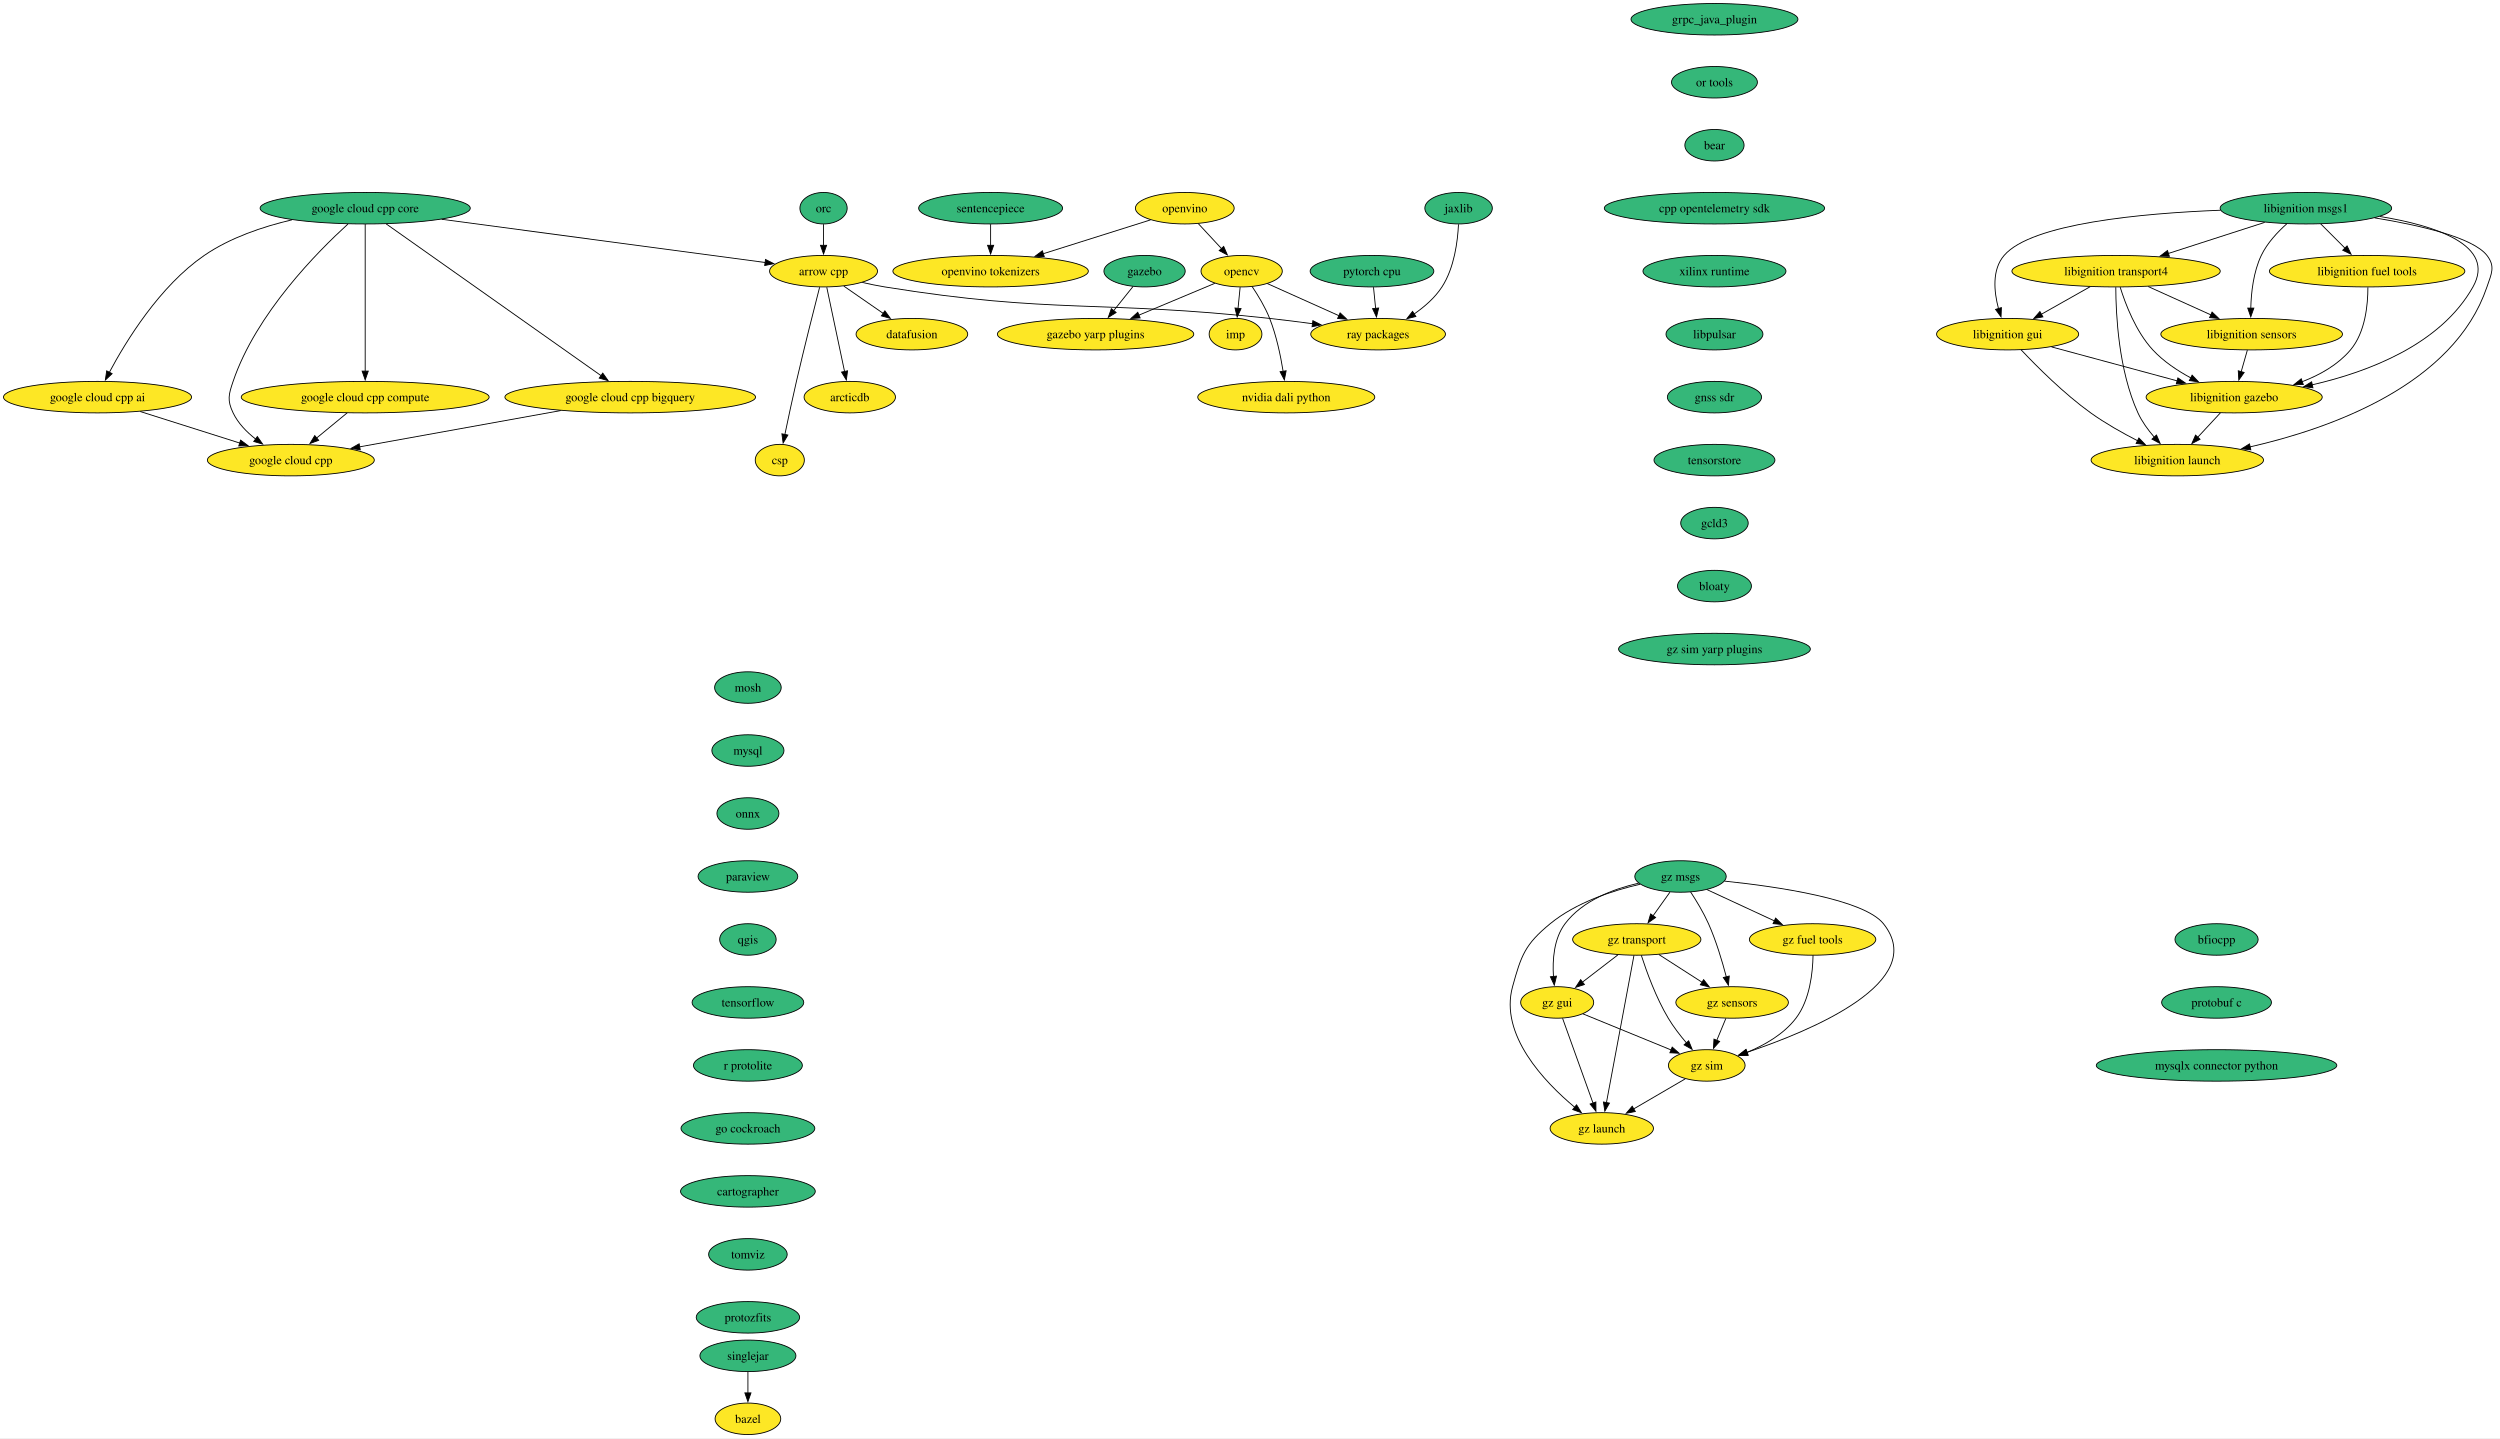
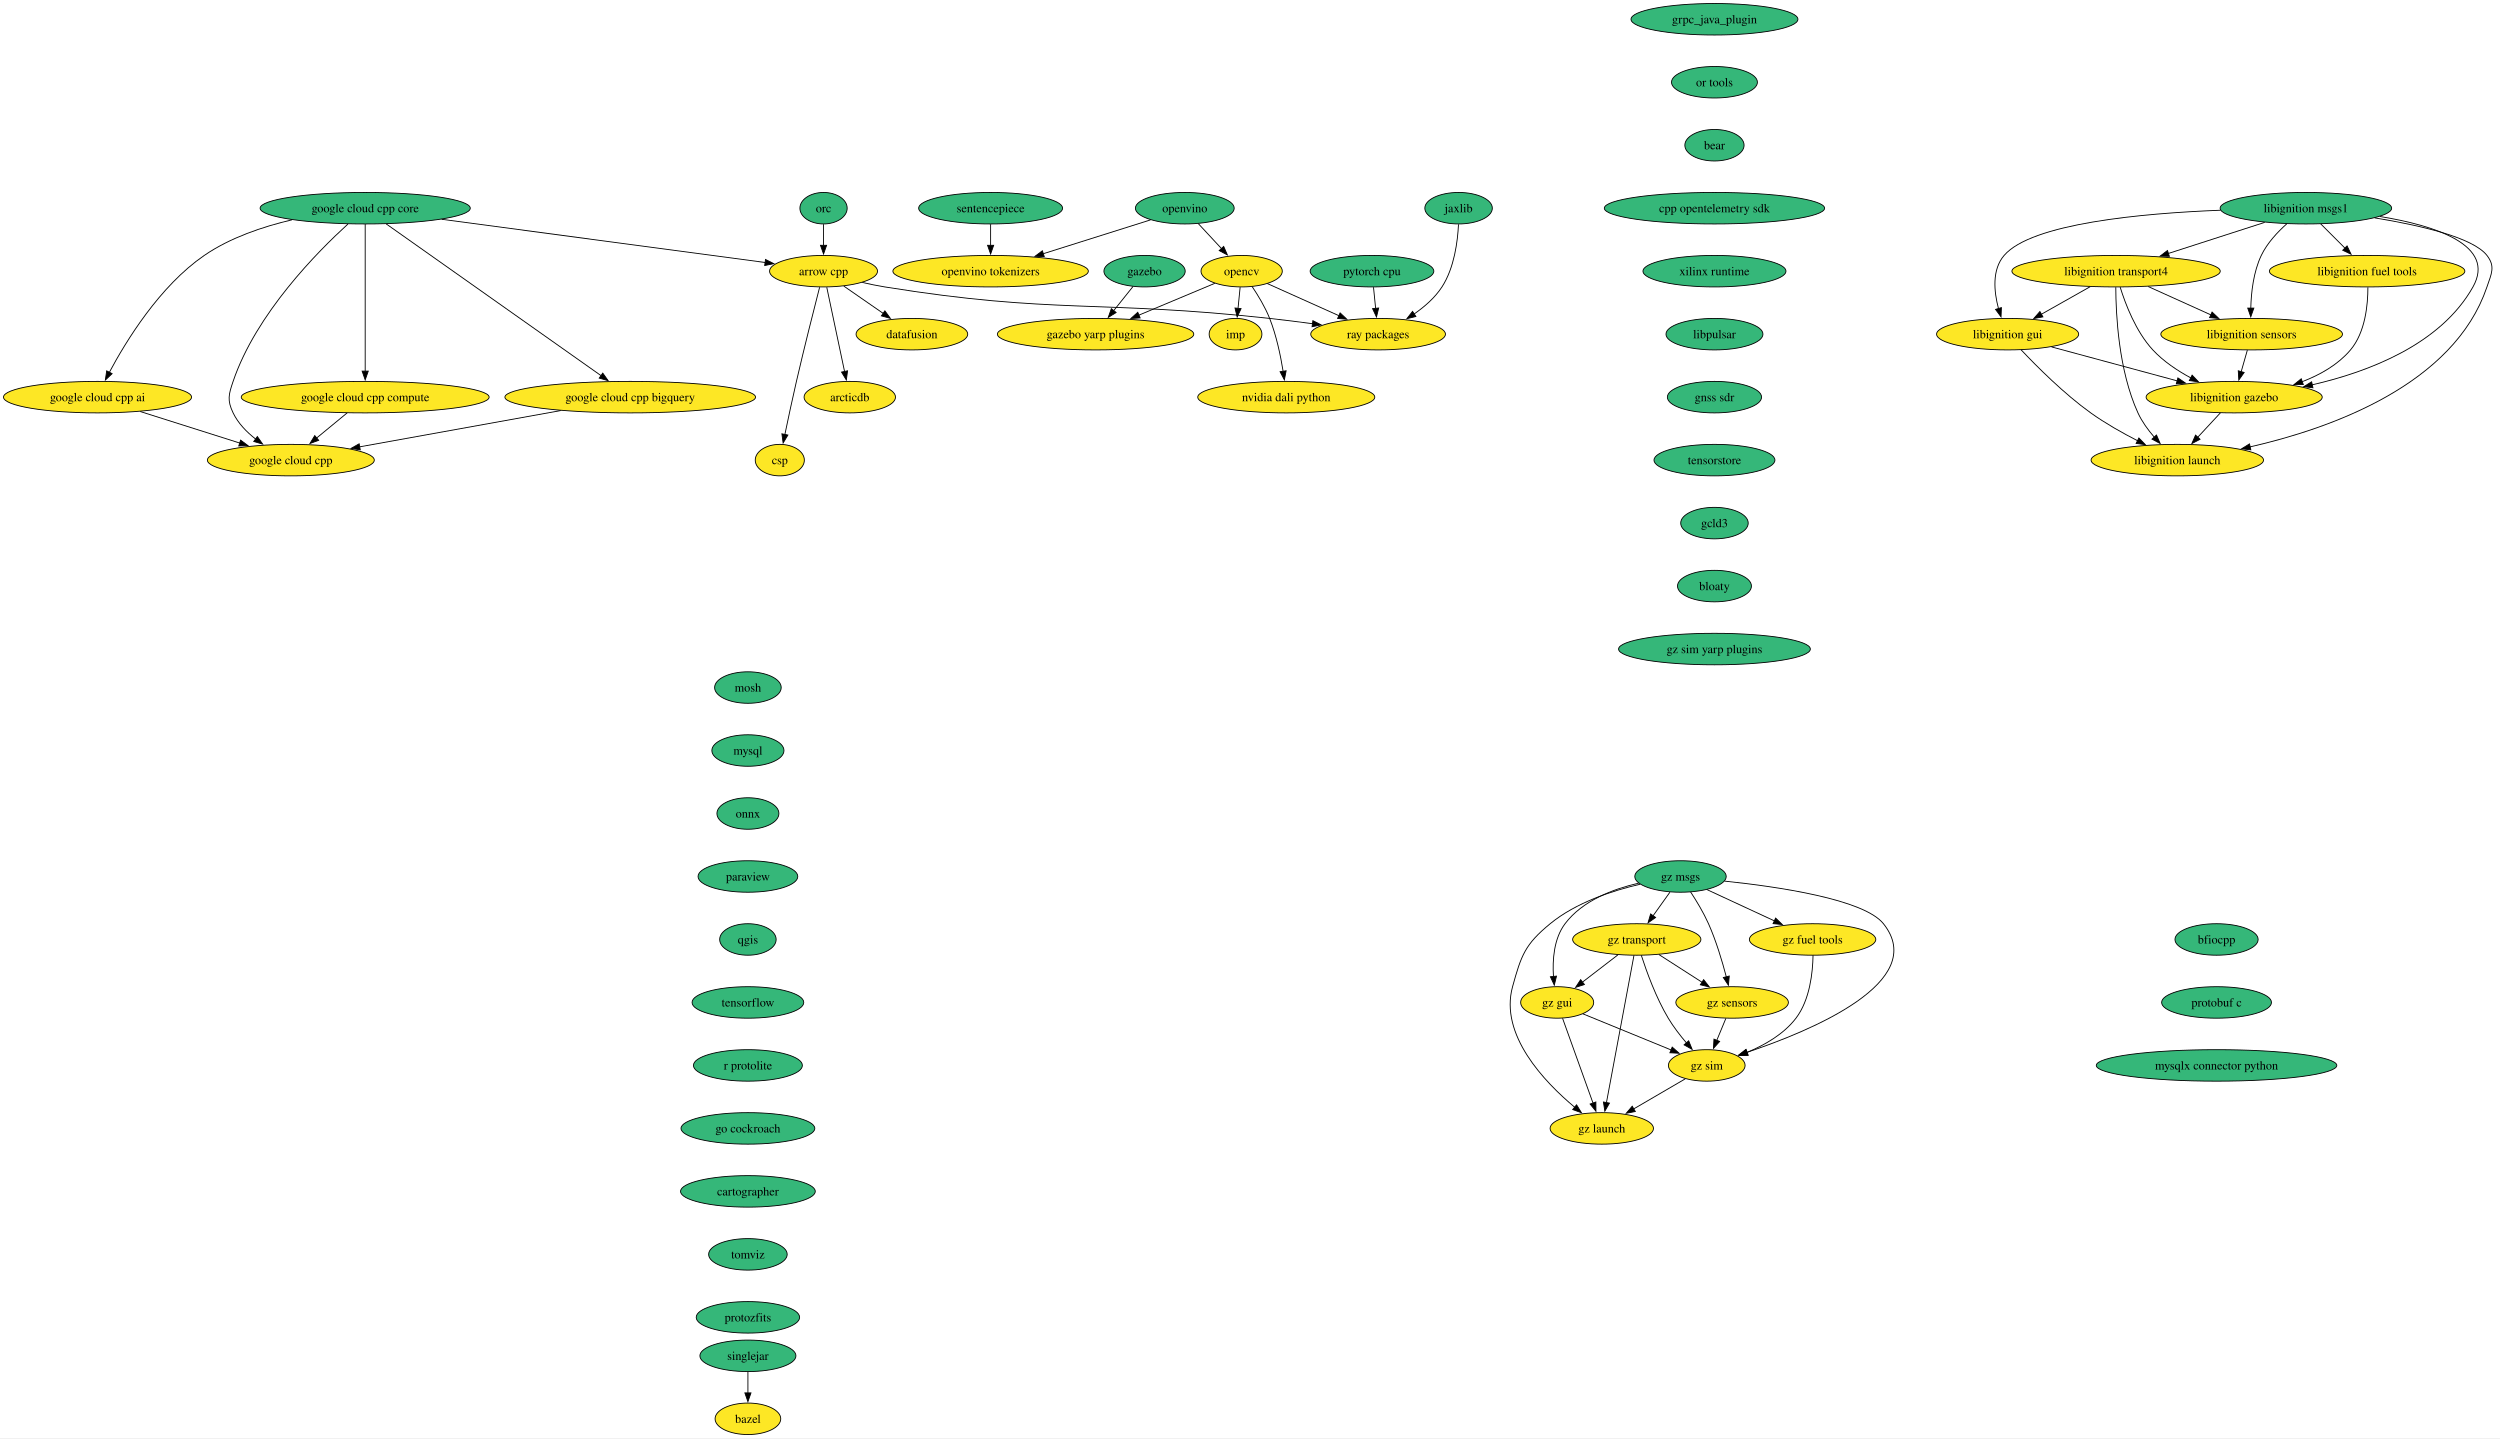
<svg xmlns="http://www.w3.org/2000/svg" xmlns:xlink="http://www.w3.org/1999/xlink" width="2858pt" height="1644pt" viewBox="0.00 0.00 2858.08 1644.00">
  <g id="graph0" class="graph" transform="scale(1 1) rotate(0) translate(4 1640)">
    <polygon fill="white" stroke="none" points="-4,4 -4,-1640 2854.08,-1640 2854.08,4 -4,4" />
    <g id="node1" class="node">
      <g id="a_node1">
        <a xlink:href="https://github.com/conda-forge/arrow-cpp-feedstock" xlink:title="arrow cpp">
          <ellipse fill="#fde725" stroke="black" cx="937.5" cy="-1330" rx="61.73" ry="18" />
          <text text-anchor="middle" x="937.5" y="-1325.33" font-family="Times,serif" font-size="14.00">arrow cpp</text>
        </a>
      </g>
    </g>
    <g id="node2" class="node">
      <g id="a_node2">
        <a xlink:href="https://github.com/conda-forge/ray-packages-feedstock" xlink:title="ray packages">
          <ellipse fill="#fde725" stroke="black" cx="1571.5" cy="-1258" rx="76.99" ry="18" />
          <text text-anchor="middle" x="1571.5" y="-1253.33" font-family="Times,serif" font-size="14.00">ray packages</text>
        </a>
      </g>
    </g>
    <g id="edge1" class="edge">
      <path fill="none" stroke="black" d="M981.73,-1317.15C990.23,-1315.19 999.11,-1313.35 1007.5,-1312 1201.21,-1280.75 1252.46,-1297.33 1447.5,-1276 1463.47,-1274.25 1480.56,-1272.1 1496.79,-1269.91" />
      <polygon fill="black" stroke="black" points="1496.93,-1273.43 1506.37,-1268.61 1495.99,-1266.49 1496.93,-1273.43" />
    </g>
    <g id="node3" class="node">
      <g id="a_node3">
        <a xlink:href="https://github.com/conda-forge/datafusion-feedstock" xlink:title="datafusion">
          <ellipse fill="#fde725" stroke="black" cx="1038.5" cy="-1258" rx="63.84" ry="18" />
          <text text-anchor="middle" x="1038.5" y="-1253.33" font-family="Times,serif" font-size="14.00">datafusion</text>
        </a>
      </g>
    </g>
    <g id="edge2" class="edge">
      <path fill="none" stroke="black" d="M960.67,-1312.94C974.05,-1303.67 991.09,-1291.86 1005.81,-1281.66" />
      <polygon fill="black" stroke="black" points="1007.62,-1284.66 1013.85,-1276.09 1003.63,-1278.91 1007.62,-1284.66" />
    </g>
    <g id="node4" class="node">
      <g id="a_node4">
        <a xlink:href="https://github.com/conda-forge/arcticdb-feedstock" xlink:title="arcticdb">
          <ellipse fill="#fde725" stroke="black" cx="967.5" cy="-1186" rx="52.26" ry="18" />
          <text text-anchor="middle" x="967.5" y="-1181.33" font-family="Times,serif" font-size="14.00">arcticdb</text>
        </a>
      </g>
    </g>
    <g id="edge3" class="edge">
      <path fill="none" stroke="black" d="M941.18,-1311.59C946.27,-1287.5 955.51,-1243.75 961.58,-1215.03" />
      <polygon fill="black" stroke="black" points="964.93,-1216.1 963.58,-1205.59 958.08,-1214.65 964.93,-1216.1" />
    </g>
    <g id="node5" class="node">
      <g id="a_node5">
        <a xlink:href="https://github.com/conda-forge/csp-feedstock" xlink:title="csp">
          <ellipse fill="#fde725" stroke="black" cx="887.5" cy="-1114" rx="28.06" ry="18" />
          <text text-anchor="middle" x="887.5" y="-1109.33" font-family="Times,serif" font-size="14.00">csp</text>
        </a>
      </g>
    </g>
    <g id="edge4" class="edge">
      <path fill="none" stroke="black" d="M933.01,-1311.65C926.81,-1287.56 915.4,-1242.56 906.5,-1204 901.83,-1183.74 896.94,-1160.78 893.29,-1143.26" />
      <polygon fill="black" stroke="black" points="896.74,-1142.66 891.29,-1133.58 889.89,-1144.08 896.74,-1142.66" />
    </g>
    <g id="node6" class="node">
      <g id="a_node6">
        <a xlink:href="https://github.com/conda-forge/bazel-feedstock" xlink:title="bazel">
          <ellipse fill="#fde725" stroke="black" cx="851.04" cy="-18" rx="37.53" ry="18" />
          <text text-anchor="middle" x="851.04" y="-13.32" font-family="Times,serif" font-size="14.00">bazel</text>
        </a>
      </g>
    </g>
    <g id="node7" class="node">
      <g id="a_node7">
        <a xlink:href="https://github.com/conda-forge/mosh-feedstock" xlink:title="mosh">
          <ellipse fill="#35b779" stroke="black" cx="851.04" cy="-854" rx="38.06" ry="18" />
          <text text-anchor="middle" x="851.04" y="-849.33" font-family="Times,serif" font-size="14.00">mosh</text>
        </a>
      </g>
    </g>
    <g id="node8" class="node">
      <g id="a_node8">
        <a xlink:href="https://github.com/conda-forge/mysql-feedstock" xlink:title="mysql">
          <ellipse fill="#35b779" stroke="black" cx="851.04" cy="-782" rx="41.21" ry="18" />
          <text text-anchor="middle" x="851.04" y="-777.33" font-family="Times,serif" font-size="14.00">mysql</text>
        </a>
      </g>
    </g>
    <g id="node9" class="node">
      <g id="a_node9">
        <a xlink:href="https://github.com/conda-forge/onnx-feedstock" xlink:title="onnx">
          <ellipse fill="#35b779" stroke="black" cx="851.04" cy="-710" rx="35.42" ry="18" />
          <text text-anchor="middle" x="851.04" y="-705.33" font-family="Times,serif" font-size="14.00">onnx</text>
        </a>
      </g>
    </g>
    <g id="node10" class="node">
      <g id="a_node10">
        <a xlink:href="https://github.com/conda-forge/paraview-feedstock" xlink:title="paraview">
          <ellipse fill="#35b779" stroke="black" cx="851.04" cy="-638" rx="57" ry="18" />
          <text text-anchor="middle" x="851.04" y="-633.33" font-family="Times,serif" font-size="14.00">paraview</text>
        </a>
      </g>
    </g>
    <g id="node15" class="node">
      <g id="a_node15">
        <a xlink:href="https://github.com/conda-forge/qgis-feedstock" xlink:title="qgis">
          <ellipse fill="#35b779" stroke="black" cx="851.04" cy="-566" rx="32.27" ry="18" />
          <text text-anchor="middle" x="851.04" y="-561.33" font-family="Times,serif" font-size="14.00">qgis</text>
        </a>
      </g>
    </g>
    <g id="node11" class="node">
      <g id="a_node11">
        <a xlink:href="https://github.com/conda-forge/opencv-feedstock" xlink:title="opencv">
          <ellipse fill="#fde725" stroke="black" cx="1415.5" cy="-1330" rx="46.47" ry="18" />
          <text text-anchor="middle" x="1415.5" y="-1325.33" font-family="Times,serif" font-size="14.00">opencv</text>
        </a>
      </g>
    </g>
    <g id="edge8" class="edge">
      <path fill="none" stroke="black" d="M1444.85,-1315.83C1467.88,-1305.5 1500.35,-1290.93 1526.65,-1279.13" />
      <polygon fill="black" stroke="black" points="1528.05,-1282.33 1535.74,-1275.05 1525.19,-1275.95 1528.05,-1282.33" />
    </g>
    <g id="node12" class="node">
      <g id="a_node12">
        <a xlink:href="https://github.com/conda-forge/imp-feedstock" xlink:title="imp">
          <ellipse fill="#fde725" stroke="black" cx="1408.5" cy="-1258" rx="30.16" ry="18" />
          <text text-anchor="middle" x="1408.5" y="-1253.33" font-family="Times,serif" font-size="14.00">imp</text>
        </a>
      </g>
    </g>
    <g id="edge9" class="edge">
      <path fill="none" stroke="black" d="M1413.77,-1311.7C1413.04,-1304.41 1412.18,-1295.73 1411.36,-1287.54" />
      <polygon fill="black" stroke="black" points="1414.84,-1287.21 1410.36,-1277.61 1407.88,-1287.91 1414.84,-1287.21" />
    </g>
    <g id="node13" class="node">
      <g id="a_node13">
        <a xlink:href="https://github.com/conda-forge/gazebo-yarp-plugins-feedstock" xlink:title="gazebo yarp plugins">
          <ellipse fill="#fde725" stroke="black" cx="1248.5" cy="-1258" rx="112.24" ry="18" />
          <text text-anchor="middle" x="1248.5" y="-1253.33" font-family="Times,serif" font-size="14.00">gazebo yarp plugins</text>
        </a>
      </g>
    </g>
    <g id="edge10" class="edge">
      <path fill="none" stroke="black" d="M1384.87,-1316.16C1360.58,-1305.98 1326.13,-1291.54 1297.94,-1279.72" />
      <polygon fill="black" stroke="black" points="1299.45,-1276.56 1288.87,-1275.92 1296.74,-1283.01 1299.45,-1276.56" />
    </g>
    <g id="node14" class="node">
      <g id="a_node14">
        <a xlink:href="https://github.com/conda-forge/nvidia-dali-python-feedstock" xlink:title="nvidia dali python">
          <ellipse fill="#fde725" stroke="black" cx="1466.5" cy="-1186" rx="101.19" ry="18" />
          <text text-anchor="middle" x="1466.5" y="-1181.33" font-family="Times,serif" font-size="14.00">nvidia dali python</text>
        </a>
      </g>
    </g>
    <g id="edge11" class="edge">
      <path fill="none" stroke="black" d="M1427.39,-1312.56C1434.19,-1302.46 1442.36,-1288.99 1447.5,-1276 1455.2,-1256.54 1460.02,-1233.4 1462.88,-1215.59" />
      <polygon fill="black" stroke="black" points="1466.34,-1216.12 1464.33,-1205.72 1459.41,-1215.1 1466.34,-1216.12" />
    </g>
    <g id="node16" class="node">
      <g id="a_node16">
        <a xlink:href="https://github.com/conda-forge/tensorflow-feedstock" xlink:title="tensorflow">
          <ellipse fill="#35b779" stroke="black" cx="851.04" cy="-494" rx="63.84" ry="18" />
          <text text-anchor="middle" x="851.04" y="-489.32" font-family="Times,serif" font-size="14.00">tensorflow</text>
        </a>
      </g>
    </g>
    <g id="node17" class="node">
      <g id="a_node17">
        <a xlink:href="https://github.com/conda-forge/r-protolite-feedstock" xlink:title="r protolite">
          <ellipse fill="#35b779" stroke="black" cx="851.04" cy="-422" rx="62.26" ry="18" />
          <text text-anchor="middle" x="851.04" y="-417.32" font-family="Times,serif" font-size="14.00">r protolite</text>
        </a>
      </g>
    </g>
    <g id="node18" class="node">
      <g id="a_node18">
        <a xlink:href="https://github.com/conda-forge/go-cockroach-feedstock" xlink:title="go cockroach">
          <ellipse fill="#35b779" stroke="black" cx="851.04" cy="-350" rx="76.46" ry="18" />
          <text text-anchor="middle" x="851.04" y="-345.32" font-family="Times,serif" font-size="14.00">go cockroach</text>
        </a>
      </g>
    </g>
    <g id="node31" class="node">
      <g id="a_node31">
        <a xlink:href="https://github.com/conda-forge/cartographer-feedstock" xlink:title="cartographer">
          <ellipse fill="#35b779" stroke="black" cx="851.04" cy="-278" rx="76.99" ry="18" />
          <text text-anchor="middle" x="851.04" y="-273.32" font-family="Times,serif" font-size="14.00">cartographer</text>
        </a>
      </g>
    </g>
    <g id="node19" class="node">
      <g id="a_node19">
        <a xlink:href="https://github.com/conda-forge/pytorch-cpu-feedstock" xlink:title="pytorch cpu">
          <ellipse fill="#35b779" stroke="black" cx="1564.5" cy="-1330" rx="70.68" ry="18" />
          <text text-anchor="middle" x="1564.5" y="-1325.33" font-family="Times,serif" font-size="14.00">pytorch cpu</text>
        </a>
      </g>
    </g>
    <g id="edge16" class="edge">
      <path fill="none" stroke="black" d="M1566.23,-1311.7C1566.96,-1304.41 1567.83,-1295.73 1568.65,-1287.54" />
      <polygon fill="black" stroke="black" points="1572.13,-1287.91 1569.64,-1277.61 1565.16,-1287.21 1572.13,-1287.91" />
    </g>
    <g id="node20" class="node">
      <g id="a_node20">
        <a xlink:href="https://github.com/conda-forge/orc-feedstock" xlink:title="orc">
          <ellipse fill="#35b779" stroke="black" cx="937.5" cy="-1402" rx="27.01" ry="18" />
          <text text-anchor="middle" x="937.5" y="-1397.33" font-family="Times,serif" font-size="14.00">orc</text>
        </a>
      </g>
    </g>
    <g id="edge17" class="edge">
      <path fill="none" stroke="black" d="M937.5,-1383.7C937.5,-1376.41 937.5,-1367.73 937.5,-1359.54" />
      <polygon fill="black" stroke="black" points="941,-1359.62 937.5,-1349.62 934,-1359.62 941,-1359.62" />
    </g>
    <g id="node21" class="node">
      <g id="a_node21">
        <a xlink:href="https://github.com/conda-forge/jaxlib-feedstock" xlink:title="jaxlib">
          <ellipse fill="#35b779" stroke="black" cx="1663.5" cy="-1402" rx="38.58" ry="18" />
          <text text-anchor="middle" x="1663.5" y="-1397.33" font-family="Times,serif" font-size="14.00">jaxlib</text>
        </a>
      </g>
    </g>
    <g id="edge18" class="edge">
      <path fill="none" stroke="black" d="M1663.39,-1383.54C1662.5,-1364.51 1658.71,-1333.85 1644.5,-1312 1636.49,-1299.67 1624.53,-1289.26 1612.6,-1281.01" />
      <polygon fill="black" stroke="black" points="1614.68,-1278.19 1604.39,-1275.69 1610.88,-1284.06 1614.68,-1278.19" />
    </g>
    <g id="node22" class="node">
      <g id="a_node22">
        <a xlink:href="https://github.com/conda-forge/libignition-transport4-feedstock" xlink:title="libignition transport4">
          <ellipse fill="#fde725" stroke="black" cx="2415.17" cy="-1330" rx="119.08" ry="18" />
          <text text-anchor="middle" x="2415.17" y="-1325.33" font-family="Times,serif" font-size="14.00">libignition transport4</text>
        </a>
      </g>
    </g>
    <g id="node23" class="node">
      <g id="a_node23">
        <a xlink:href="https://github.com/conda-forge/libignition-sensors-feedstock" xlink:title="libignition sensors">
          <ellipse fill="#fde725" stroke="black" cx="2570.17" cy="-1258" rx="103.82" ry="18" />
          <text text-anchor="middle" x="2570.17" y="-1253.33" font-family="Times,serif" font-size="14.00">libignition sensors</text>
        </a>
      </g>
    </g>
    <g id="edge19" class="edge">
      <path fill="none" stroke="black" d="M2451.91,-1312.41C2473.41,-1302.7 2500.77,-1290.34 2523.75,-1279.96" />
      <polygon fill="black" stroke="black" points="2524.92,-1283.28 2532.59,-1275.97 2522.04,-1276.9 2524.92,-1283.28" />
    </g>
    <g id="node24" class="node">
      <g id="a_node24">
        <a xlink:href="https://github.com/conda-forge/libignition-gui-feedstock" xlink:title="libignition gui">
          <ellipse fill="#fde725" stroke="black" cx="2291.17" cy="-1258" rx="81.2" ry="18" />
          <text text-anchor="middle" x="2291.17" y="-1253.33" font-family="Times,serif" font-size="14.00">libignition gui</text>
        </a>
      </g>
    </g>
    <g id="edge20" class="edge">
      <path fill="none" stroke="black" d="M2385.47,-1312.23C2368.74,-1302.79 2347.66,-1290.89 2329.68,-1280.74" />
      <polygon fill="black" stroke="black" points="2331.53,-1277.76 2321.1,-1275.89 2328.08,-1283.86 2331.53,-1277.76" />
    </g>
    <g id="node25" class="node">
      <g id="a_node25">
        <a xlink:href="https://github.com/conda-forge/libignition-gazebo-feedstock" xlink:title="libignition gazebo">
          <ellipse fill="#fde725" stroke="black" cx="2550.17" cy="-1186" rx="100.66" ry="18" />
          <text text-anchor="middle" x="2550.17" y="-1181.33" font-family="Times,serif" font-size="14.00">libignition gazebo</text>
        </a>
      </g>
    </g>
    <g id="edge21" class="edge">
      <path fill="none" stroke="black" d="M2419.84,-1311.8C2425.82,-1292.43 2437.79,-1260.94 2457.17,-1240 2469.29,-1226.91 2485.39,-1216.19 2500.79,-1207.89" />
      <polygon fill="black" stroke="black" points="2502.1,-1211.16 2509.41,-1203.49 2498.91,-1204.92 2502.1,-1211.16" />
    </g>
    <g id="node26" class="node">
      <g id="a_node26">
        <a xlink:href="https://github.com/conda-forge/libignition-launch-feedstock" xlink:title="libignition launch">
          <ellipse fill="#fde725" stroke="black" cx="2485.17" cy="-1114" rx="98.56" ry="18" />
          <text text-anchor="middle" x="2485.17" y="-1109.33" font-family="Times,serif" font-size="14.00">libignition launch</text>
        </a>
      </g>
    </g>
    <g id="edge22" class="edge">
      <path fill="none" stroke="black" d="M2414.84,-1311.68C2414.91,-1281.2 2417.94,-1216.62 2440.17,-1168 2444.75,-1158 2451.76,-1148.41 2458.9,-1140.2" />
      <polygon fill="black" stroke="black" points="2461.34,-1142.72 2465.56,-1133 2456.2,-1137.97 2461.34,-1142.72" />
    </g>
    <g id="edge23" class="edge">
      <path fill="none" stroke="black" d="M2565.23,-1239.7C2563.1,-1232.24 2560.55,-1223.32 2558.16,-1214.97" />
      <polygon fill="black" stroke="black" points="2561.59,-1214.21 2555.48,-1205.56 2554.86,-1216.14 2561.59,-1214.21" />
    </g>
    <g id="edge24" class="edge">
      <path fill="none" stroke="black" d="M2341.42,-1243.42C2382.37,-1232.35 2440.51,-1216.64 2485.04,-1204.6" />
      <polygon fill="black" stroke="black" points="2485.85,-1208.01 2494.59,-1202.02 2484.02,-1201.25 2485.85,-1208.01" />
    </g>
    <g id="edge25" class="edge">
      <path fill="none" stroke="black" d="M2306.52,-1240.18C2324.42,-1221.17 2355.5,-1190 2386.17,-1168 2402.86,-1156.03 2422.57,-1144.94 2440,-1136.03" />
      <polygon fill="black" stroke="black" points="2441.23,-1139.33 2448.6,-1131.72 2438.09,-1133.07 2441.23,-1139.33" />
    </g>
    <g id="edge26" class="edge">
      <path fill="none" stroke="black" d="M2534.44,-1168.05C2526.61,-1159.63 2517,-1149.28 2508.36,-1139.97" />
      <polygon fill="black" stroke="black" points="2511.16,-1137.84 2501.79,-1132.9 2506.03,-1142.61 2511.16,-1137.84" />
    </g>
    <g id="node27" class="node">
      <g id="a_node27">
        <a xlink:href="https://github.com/conda-forge/libignition-msgs1-feedstock" xlink:title="libignition msgs1">
          <ellipse fill="#35b779" stroke="black" cx="2632.17" cy="-1402" rx="98.03" ry="18" />
          <text text-anchor="middle" x="2632.17" y="-1397.33" font-family="Times,serif" font-size="14.00">libignition msgs1</text>
        </a>
      </g>
    </g>
    <g id="edge27" class="edge">
      <path fill="none" stroke="black" d="M2585.09,-1385.81C2552.81,-1375.4 2509.71,-1361.5 2475,-1350.3" />
      <polygon fill="black" stroke="black" points="2476.08,-1346.97 2465.49,-1347.23 2473.93,-1353.63 2476.08,-1346.97" />
    </g>
    <g id="edge28" class="edge">
      <path fill="none" stroke="black" d="M2610.39,-1384.2C2599.77,-1374.76 2587.87,-1362.06 2581.17,-1348 2572.21,-1329.18 2569.61,-1305.7 2569.17,-1287.59" />
      <polygon fill="black" stroke="black" points="2572.68,-1287.8 2569.16,-1277.8 2565.68,-1287.81 2572.68,-1287.8" />
    </g>
    <g id="edge29" class="edge">
      <path fill="none" stroke="black" d="M2534.63,-1399.69C2444.03,-1396.15 2318.55,-1384.56 2287.17,-1348 2273.09,-1331.59 2275.58,-1306.57 2280.74,-1287.23" />
      <polygon fill="black" stroke="black" points="2284.06,-1288.36 2283.64,-1277.78 2277.36,-1286.31 2284.06,-1288.36" />
    </g>
    <g id="edge30" class="edge">
      <path fill="none" stroke="black" d="M2716.8,-1392.52C2779.61,-1382.26 2850.08,-1359.93 2823.17,-1312 2786.27,-1246.25 2703.93,-1214.9 2639.27,-1200.06" />
      <polygon fill="black" stroke="black" points="2640.23,-1196.69 2629.71,-1197.97 2638.73,-1203.53 2640.23,-1196.69" />
    </g>
    <g id="edge31" class="edge">
      <path fill="none" stroke="black" d="M2710.8,-1390.94C2762.4,-1382.54 2823.19,-1368.59 2839.17,-1348 2848.98,-1335.36 2844.3,-1327.16 2839.17,-1312 2801.28,-1199.96 2660.41,-1150.11 2568.21,-1129.09" />
      <polygon fill="black" stroke="black" points="2569.22,-1125.73 2558.7,-1126.99 2567.71,-1132.56 2569.22,-1125.73" />
    </g>
    <g id="node28" class="node">
      <g id="a_node28">
        <a xlink:href="https://github.com/conda-forge/libignition-fuel-tools-feedstock" xlink:title="libignition fuel tools">
          <ellipse fill="#fde725" stroke="black" cx="2702.17" cy="-1330" rx="111.71" ry="18" />
          <text text-anchor="middle" x="2702.17" y="-1325.33" font-family="Times,serif" font-size="14.00">libignition fuel tools</text>
        </a>
      </g>
    </g>
    <g id="edge32" class="edge">
      <path fill="none" stroke="black" d="M2649.12,-1384.05C2657.42,-1375.75 2667.59,-1365.58 2676.8,-1356.38" />
      <polygon fill="black" stroke="black" points="2679.23,-1358.89 2683.83,-1349.35 2674.28,-1353.94 2679.23,-1358.89" />
    </g>
    <g id="edge33" class="edge">
      <path fill="none" stroke="black" d="M2703.05,-1311.52C2703.09,-1291.89 2700.19,-1260.16 2683.17,-1240 2668.91,-1223.1 2648.49,-1211.54 2627.92,-1203.66" />
      <polygon fill="black" stroke="black" points="2629.2,-1200.4 2618.61,-1200.36 2626.87,-1207 2629.2,-1200.4" />
    </g>
    <g id="node29" class="node">
      <g id="a_node29">
        <a xlink:href="https://github.com/conda-forge/gazebo-feedstock" xlink:title="gazebo">
          <ellipse fill="#35b779" stroke="black" cx="1304.5" cy="-1330" rx="46.47" ry="18" />
          <text text-anchor="middle" x="1304.5" y="-1325.33" font-family="Times,serif" font-size="14.00">gazebo</text>
        </a>
      </g>
    </g>
    <g id="edge34" class="edge">
      <path fill="none" stroke="black" d="M1291.23,-1312.41C1284.63,-1304.16 1276.51,-1294.01 1269.12,-1284.78" />
      <polygon fill="black" stroke="black" points="1271.99,-1282.76 1263.01,-1277.14 1266.53,-1287.13 1271.99,-1282.76" />
    </g>
    <g id="node30" class="node">
      <g id="a_node30">
        <a xlink:href="https://github.com/conda-forge/google-cloud-cpp-feedstock" xlink:title="google cloud cpp">
          <ellipse fill="#fde725" stroke="black" cx="328.5" cy="-1114" rx="95.4" ry="18" />
          <text text-anchor="middle" x="328.5" y="-1109.33" font-family="Times,serif" font-size="14.00">google cloud cpp</text>
        </a>
      </g>
    </g>
    <g id="node32" class="node">
      <g id="a_node32">
        <a xlink:href="https://github.com/conda-forge/tomviz-feedstock" xlink:title="tomviz">
          <ellipse fill="#35b779" stroke="black" cx="851.04" cy="-206" rx="44.9" ry="18" />
          <text text-anchor="middle" x="851.04" y="-201.33" font-family="Times,serif" font-size="14.00">tomviz</text>
        </a>
      </g>
    </g>
    <g id="node35" class="node">
      <g id="a_node35">
        <a xlink:href="https://github.com/conda-forge/protozfits-feedstock" xlink:title="protozfits">
          <ellipse fill="#35b779" stroke="black" cx="851.04" cy="-134" rx="59.1" ry="18" />
          <text text-anchor="middle" x="851.04" y="-129.32" font-family="Times,serif" font-size="14.00">protozfits</text>
        </a>
      </g>
    </g>
    <g id="node33" class="node">
      <g id="a_node33">
        <a xlink:href="https://github.com/conda-forge/sentencepiece-feedstock" xlink:title="sentencepiece">
          <ellipse fill="#35b779" stroke="black" cx="1128.5" cy="-1402" rx="82.25" ry="18" />
          <text text-anchor="middle" x="1128.5" y="-1397.33" font-family="Times,serif" font-size="14.00">sentencepiece</text>
        </a>
      </g>
    </g>
    <g id="node34" class="node">
      <g id="a_node34">
        <a xlink:href="https://github.com/conda-forge/openvino-tokenizers-feedstock" xlink:title="openvino tokenizers">
          <ellipse fill="#fde725" stroke="black" cx="1128.5" cy="-1330" rx="111.71" ry="18" />
          <text text-anchor="middle" x="1128.5" y="-1325.33" font-family="Times,serif" font-size="14.00">openvino tokenizers</text>
        </a>
      </g>
    </g>
    <g id="edge37" class="edge">
      <path fill="none" stroke="black" d="M1128.5,-1383.7C1128.5,-1376.41 1128.5,-1367.73 1128.5,-1359.54" />
      <polygon fill="black" stroke="black" points="1132,-1359.62 1128.5,-1349.62 1125,-1359.62 1132,-1359.62" />
    </g>
    <g id="node36" class="node">
      <g id="a_node36">
        <a xlink:href="https://github.com/conda-forge/grpc_java_plugin-feedstock" xlink:title="grpc_java_plugin">
          <ellipse fill="#35b779" stroke="black" cx="1956.03" cy="-1618" rx="95.4" ry="18" />
          <text text-anchor="middle" x="1956.03" y="-1613.33" font-family="Times,serif" font-size="14.00">grpc_java_plugin</text>
        </a>
      </g>
    </g>
    <g id="node37" class="node">
      <g id="a_node37">
        <a xlink:href="https://github.com/conda-forge/or-tools-feedstock" xlink:title="or tools">
          <ellipse fill="#35b779" stroke="black" cx="1956.03" cy="-1546" rx="49.1" ry="18" />
          <text text-anchor="middle" x="1956.03" y="-1541.33" font-family="Times,serif" font-size="14.00">or tools</text>
        </a>
      </g>
    </g>
    <g id="node38" class="node">
      <g id="a_node38">
        <a xlink:href="https://github.com/conda-forge/bear-feedstock" xlink:title="bear">
          <ellipse fill="#35b779" stroke="black" cx="1956.03" cy="-1474" rx="33.85" ry="18" />
          <text text-anchor="middle" x="1956.03" y="-1469.33" font-family="Times,serif" font-size="14.00">bear</text>
        </a>
      </g>
    </g>
    <g id="node39" class="node">
      <g id="a_node39">
        <a xlink:href="https://github.com/conda-forge/cpp-opentelemetry-sdk-feedstock" xlink:title="cpp opentelemetry sdk">
          <ellipse fill="#35b779" stroke="black" cx="1956.03" cy="-1402" rx="125.92" ry="18" />
          <text text-anchor="middle" x="1956.03" y="-1397.33" font-family="Times,serif" font-size="14.00">cpp opentelemetry sdk</text>
        </a>
      </g>
    </g>
    <g id="node40" class="node">
      <g id="a_node40">
        <a xlink:href="https://github.com/conda-forge/xilinx-runtime-feedstock" xlink:title="xilinx runtime">
          <ellipse fill="#35b779" stroke="black" cx="1956.03" cy="-1330" rx="81.72" ry="18" />
          <text text-anchor="middle" x="1956.03" y="-1325.33" font-family="Times,serif" font-size="14.00">xilinx runtime</text>
        </a>
      </g>
    </g>
    <g id="node42" class="node">
      <g id="a_node42">
        <a xlink:href="https://github.com/conda-forge/libpulsar-feedstock" xlink:title="libpulsar">
          <ellipse fill="#35b779" stroke="black" cx="1956.03" cy="-1258" rx="55.42" ry="18" />
          <text text-anchor="middle" x="1956.03" y="-1253.33" font-family="Times,serif" font-size="14.00">libpulsar</text>
        </a>
      </g>
    </g>
    <g id="node41" class="node">
      <g id="a_node41">
        <a xlink:href="https://github.com/conda-forge/singlejar-feedstock" xlink:title="singlejar">
          <ellipse fill="#35b779" stroke="black" cx="851.04" cy="-90" rx="54.89" ry="18" />
          <text text-anchor="middle" x="851.04" y="-85.33" font-family="Times,serif" font-size="14.00">singlejar</text>
        </a>
      </g>
    </g>
    <g id="edge43" class="edge">
      <path fill="none" stroke="black" d="M851.04,-71.7C851.04,-64.41 851.04,-55.73 851.04,-47.54" />
      <polygon fill="black" stroke="black" points="854.54,-47.62 851.04,-37.62 847.54,-47.62 854.54,-47.62" />
    </g>
    <g id="node51" class="node">
      <g id="a_node51">
        <a xlink:href="https://github.com/conda-forge/gnss-sdr-feedstock" xlink:title="gnss sdr">
          <ellipse fill="#35b779" stroke="black" cx="1956.03" cy="-1186" rx="53.84" ry="18" />
          <text text-anchor="middle" x="1956.03" y="-1181.33" font-family="Times,serif" font-size="14.00">gnss sdr</text>
        </a>
      </g>
    </g>
    <g id="node43" class="node">
      <g id="a_node43">
        <a xlink:href="https://github.com/conda-forge/gz-msgs-feedstock" xlink:title="gz msgs">
          <ellipse fill="#35b779" stroke="black" cx="1917.21" cy="-638" rx="52.26" ry="18" />
          <text text-anchor="middle" x="1917.21" y="-633.33" font-family="Times,serif" font-size="14.00">gz msgs</text>
        </a>
      </g>
    </g>
    <g id="node44" class="node">
      <g id="a_node44">
        <a xlink:href="https://github.com/conda-forge/gz-transport-feedstock" xlink:title="gz transport">
          <ellipse fill="#fde725" stroke="black" cx="1867.21" cy="-566" rx="73.3" ry="18" />
          <text text-anchor="middle" x="1867.21" y="-561.33" font-family="Times,serif" font-size="14.00">gz transport</text>
        </a>
      </g>
    </g>
    <g id="edge45" class="edge">
      <path fill="none" stroke="black" d="M1905.11,-620.05C1899.34,-611.97 1892.3,-602.12 1885.87,-593.11" />
      <polygon fill="black" stroke="black" points="1888.75,-591.12 1880.09,-585.02 1883.05,-595.19 1888.75,-591.12" />
    </g>
    <g id="node45" class="node">
      <g id="a_node45">
        <a xlink:href="https://github.com/conda-forge/gz-fuel-tools-feedstock" xlink:title="gz fuel tools">
          <ellipse fill="#fde725" stroke="black" cx="2068.21" cy="-566" rx="72.25" ry="18" />
          <text text-anchor="middle" x="2068.21" y="-561.33" font-family="Times,serif" font-size="14.00">gz fuel tools</text>
        </a>
      </g>
    </g>
    <g id="edge46" class="edge">
      <path fill="none" stroke="black" d="M1947.41,-623C1969.55,-612.74 1999.94,-598.65 2024.7,-587.17" />
      <polygon fill="black" stroke="black" points="2025.95,-590.45 2033.55,-583.07 2023.01,-584.1 2025.95,-590.45" />
    </g>
    <g id="node46" class="node">
      <g id="a_node46">
        <a xlink:href="https://github.com/conda-forge/gz-gui-feedstock" xlink:title="gz gui">
          <ellipse fill="#fde725" stroke="black" cx="1776.21" cy="-494" rx="41.74" ry="18" />
          <text text-anchor="middle" x="1776.21" y="-489.32" font-family="Times,serif" font-size="14.00">gz gui</text>
        </a>
      </g>
    </g>
    <g id="edge47" class="edge">
      <path fill="none" stroke="black" d="M1869.4,-630.38C1840.34,-623.73 1805.11,-610.45 1785.21,-584 1772.36,-566.92 1770.73,-542.47 1771.97,-523.53" />
      <polygon fill="black" stroke="black" points="1775.43,-524.08 1772.92,-513.78 1768.46,-523.39 1775.43,-524.08" />
    </g>
    <g id="node47" class="node">
      <g id="a_node47">
        <a xlink:href="https://github.com/conda-forge/gz-sensors-feedstock" xlink:title="gz sensors">
          <ellipse fill="#fde725" stroke="black" cx="1976.21" cy="-494" rx="64.36" ry="18" />
          <text text-anchor="middle" x="1976.21" y="-489.32" font-family="Times,serif" font-size="14.00">gz sensors</text>
        </a>
      </g>
    </g>
    <g id="edge48" class="edge">
      <path fill="none" stroke="black" d="M1928.71,-620.4C1935.37,-610.23 1943.53,-596.77 1949.21,-584 1957.95,-564.37 1964.9,-541.1 1969.56,-523.28" />
      <polygon fill="black" stroke="black" points="1972.94,-524.2 1971.98,-513.65 1966.15,-522.5 1972.94,-524.2" />
    </g>
    <g id="node48" class="node">
      <g id="a_node48">
        <a xlink:href="https://github.com/conda-forge/gz-sim-feedstock" xlink:title="gz sim">
          <ellipse fill="#fde725" stroke="black" cx="1947.21" cy="-422" rx="43.84" ry="18" />
          <text text-anchor="middle" x="1947.21" y="-417.32" font-family="Times,serif" font-size="14.00">gz sim</text>
        </a>
      </g>
    </g>
    <g id="edge49" class="edge">
      <path fill="none" stroke="black" d="M1967.54,-632.71C2028.82,-626.32 2126.93,-611.94 2149.21,-584 2201.98,-517.83 2067.17,-461.72 1992.67,-436.8" />
      <polygon fill="black" stroke="black" points="1994.18,-433.61 1983.58,-433.83 1992,-440.27 1994.18,-433.61" />
    </g>
    <g id="node49" class="node">
      <g id="a_node49">
        <a xlink:href="https://github.com/conda-forge/gz-launch-feedstock" xlink:title="gz launch">
          <ellipse fill="#fde725" stroke="black" cx="1827.21" cy="-350" rx="59.1" ry="18" />
          <text text-anchor="middle" x="1827.21" y="-345.32" font-family="Times,serif" font-size="14.00">gz launch</text>
        </a>
      </g>
    </g>
    <g id="edge50" class="edge">
      <path fill="none" stroke="black" d="M1871.12,-629.16C1839.41,-621.85 1797.82,-608.29 1768.21,-584 1739.4,-560.36 1735.13,-547.93 1725.21,-512 1710.08,-457.16 1761.28,-403.36 1796.54,-373.94" />
      <polygon fill="black" stroke="black" points="1798.37,-376.97 1803.94,-367.95 1793.96,-371.53 1798.37,-376.97" />
    </g>
    <g id="edge51" class="edge">
      <path fill="none" stroke="black" d="M1845.65,-548.41C1833.55,-539.11 1818.3,-527.38 1805.18,-517.28" />
      <polygon fill="black" stroke="black" points="1807.33,-514.52 1797.27,-511.2 1803.06,-520.07 1807.33,-514.52" />
    </g>
    <g id="edge52" class="edge">
      <path fill="none" stroke="black" d="M1892.49,-548.76C1907.18,-539.33 1925.89,-527.32 1941.89,-517.04" />
      <polygon fill="black" stroke="black" points="1943.65,-520.07 1950.17,-511.72 1939.87,-514.18 1943.65,-520.07" />
    </g>
    <g id="edge53" class="edge">
      <path fill="none" stroke="black" d="M1872.39,-547.87C1878.36,-529.39 1889.19,-499.46 1903.21,-476 1909.13,-466.1 1916.84,-456.13 1924.15,-447.55" />
      <polygon fill="black" stroke="black" points="1926.54,-450.13 1930.52,-440.32 1921.29,-445.5 1926.54,-450.13" />
    </g>
    <g id="edge54" class="edge">
      <path fill="none" stroke="black" d="M1864.01,-547.85C1857.15,-511.14 1840.98,-424.66 1832.55,-379.53" />
      <polygon fill="black" stroke="black" points="1835.99,-378.91 1830.71,-369.72 1829.11,-380.19 1835.99,-378.91" />
    </g>
    <g id="edge55" class="edge">
      <path fill="none" stroke="black" d="M2068.72,-547.82C2068.42,-528.47 2065.2,-496.99 2049.21,-476 2035.27,-457.7 2013.2,-445.13 1993.15,-436.85" />
      <polygon fill="black" stroke="black" points="1994.6,-433.65 1984.01,-433.33 1992.09,-440.19 1994.6,-433.65" />
    </g>
    <g id="edge56" class="edge">
      <path fill="none" stroke="black" d="M1805.61,-480.97C1833.46,-469.57 1875.52,-452.35 1906.57,-439.64" />
      <polygon fill="black" stroke="black" points="1907.72,-442.95 1915.65,-435.92 1905.07,-436.47 1907.72,-442.95" />
    </g>
    <g id="edge57" class="edge">
      <path fill="none" stroke="black" d="M1782.37,-475.87C1791.02,-451.78 1806.89,-407.6 1817.24,-378.77" />
      <polygon fill="black" stroke="black" points="1820.44,-380.21 1820.53,-369.61 1813.85,-377.84 1820.44,-380.21" />
    </g>
    <g id="edge58" class="edge">
      <path fill="none" stroke="black" d="M1969.05,-475.7C1965.92,-468.15 1962.18,-459.12 1958.68,-450.68" />
      <polygon fill="black" stroke="black" points="1961.94,-449.4 1954.88,-441.5 1955.47,-452.08 1961.94,-449.4" />
    </g>
    <g id="edge59" class="edge">
      <path fill="none" stroke="black" d="M1922.64,-406.67C1905.67,-396.77 1882.8,-383.43 1863.71,-372.29" />
      <polygon fill="black" stroke="black" points="1865.55,-369.31 1855.15,-367.29 1862.02,-375.36 1865.55,-369.31" />
    </g>
    <g id="node50" class="node">
      <g id="a_node50">
        <a xlink:href="https://github.com/conda-forge/openvino-feedstock" xlink:title="openvino">
-           <ellipse fill="#fde725" stroke="black" cx="1350.5" cy="-1402" rx="56.47" ry="18" />
+           <ellipse fill="#35b779" stroke="black" cx="1350.5" cy="-1402" rx="56.47" ry="18" />
          <text text-anchor="middle" x="1350.5" y="-1397.33" font-family="Times,serif" font-size="14.00">openvino</text>
        </a>
      </g>
    </g>
    <g id="edge60" class="edge">
      <path fill="none" stroke="black" d="M1365.91,-1384.41C1373.84,-1375.87 1383.67,-1365.28 1392.49,-1355.79" />
      <polygon fill="black" stroke="black" points="1394.94,-1358.29 1399.18,-1348.58 1389.81,-1353.53 1394.94,-1358.29" />
    </g>
    <g id="edge61" class="edge">
      <path fill="none" stroke="black" d="M1311.33,-1388.65C1277.38,-1377.94 1227.72,-1362.29 1188.73,-1349.99" />
      <polygon fill="black" stroke="black" points="1189.81,-1346.66 1179.22,-1346.99 1187.7,-1353.34 1189.81,-1346.66" />
    </g>
    <g id="node52" class="node">
      <g id="a_node52">
        <a xlink:href="https://github.com/conda-forge/tensorstore-feedstock" xlink:title="tensorstore">
          <ellipse fill="#35b779" stroke="black" cx="1956.03" cy="-1114" rx="69.1" ry="18" />
          <text text-anchor="middle" x="1956.03" y="-1109.33" font-family="Times,serif" font-size="14.00">tensorstore</text>
        </a>
      </g>
    </g>
    <g id="node53" class="node">
      <g id="a_node53">
        <a xlink:href="https://github.com/conda-forge/gcld3-feedstock" xlink:title="gcld3">
          <ellipse fill="#35b779" stroke="black" cx="1956.03" cy="-1042" rx="38.58" ry="18" />
          <text text-anchor="middle" x="1956.03" y="-1037.33" font-family="Times,serif" font-size="14.00">gcld3</text>
        </a>
      </g>
    </g>
    <g id="node54" class="node">
      <g id="a_node54">
        <a xlink:href="https://github.com/conda-forge/bloaty-feedstock" xlink:title="bloaty">
          <ellipse fill="#35b779" stroke="black" cx="1956.03" cy="-970" rx="42.26" ry="18" />
          <text text-anchor="middle" x="1956.03" y="-965.33" font-family="Times,serif" font-size="14.00">bloaty</text>
        </a>
      </g>
    </g>
    <g id="node59" class="node">
      <g id="a_node59">
        <a xlink:href="https://github.com/conda-forge/gz-sim-yarp-plugins-feedstock" xlink:title="gz sim yarp plugins">
          <ellipse fill="#35b779" stroke="black" cx="1956.03" cy="-898" rx="109.61" ry="18" />
          <text text-anchor="middle" x="1956.03" y="-893.33" font-family="Times,serif" font-size="14.00">gz sim yarp plugins</text>
        </a>
      </g>
    </g>
    <g id="node55" class="node">
      <g id="a_node55">
        <a xlink:href="https://github.com/conda-forge/google-cloud-cpp-core-feedstock" xlink:title="google cloud cpp core">
          <ellipse fill="#35b779" stroke="black" cx="413.5" cy="-1402" rx="120.13" ry="18" />
          <text text-anchor="middle" x="413.5" y="-1397.33" font-family="Times,serif" font-size="14.00">google cloud cpp core</text>
        </a>
      </g>
    </g>
    <g id="edge66" class="edge">
      <path fill="none" stroke="black" d="M500.91,-1389.32C605.04,-1375.41 776.68,-1352.48 870.74,-1339.92" />
      <polygon fill="black" stroke="black" points="871.14,-1343.4 880.59,-1338.6 870.21,-1336.46 871.14,-1343.4" />
    </g>
    <g id="edge67" class="edge">
      <path fill="none" stroke="black" d="M393.81,-1383.93C359.24,-1352.5 288.8,-1281.54 262.5,-1204 257.36,-1188.85 255.59,-1182.43 262.5,-1168 268.2,-1156.11 278.01,-1146.05 288.36,-1137.99" />
      <polygon fill="black" stroke="black" points="290.18,-1140.98 296.26,-1132.31 286.1,-1135.3 290.18,-1140.98" />
    </g>
    <g id="node56" class="node">
      <g id="a_node56">
        <a xlink:href="https://github.com/conda-forge/google-cloud-cpp-compute-feedstock" xlink:title="google cloud cpp compute">
          <ellipse fill="#fde725" stroke="black" cx="413.5" cy="-1186" rx="141.7" ry="18" />
          <text text-anchor="middle" x="413.5" y="-1181.33" font-family="Times,serif" font-size="14.00">google cloud cpp compute</text>
        </a>
      </g>
    </g>
    <g id="edge68" class="edge">
      <path fill="none" stroke="black" d="M413.5,-1383.85C413.5,-1347.14 413.5,-1260.66 413.5,-1215.53" />
      <polygon fill="black" stroke="black" points="417,-1215.75 413.5,-1205.75 410,-1215.75 417,-1215.75" />
    </g>
    <g id="node57" class="node">
      <g id="a_node57">
        <a xlink:href="https://github.com/conda-forge/google-cloud-cpp-bigquery-feedstock" xlink:title="google cloud cpp bigquery">
          <ellipse fill="#fde725" stroke="black" cx="716.5" cy="-1186" rx="143.28" ry="18" />
          <text text-anchor="middle" x="716.5" y="-1181.33" font-family="Times,serif" font-size="14.00">google cloud cpp bigquery</text>
        </a>
      </g>
    </g>
    <g id="edge69" class="edge">
      <path fill="none" stroke="black" d="M437.53,-1384.03C491.34,-1346.02 621.62,-1254.01 683.2,-1210.52" />
      <polygon fill="black" stroke="black" points="685.09,-1213.47 691.24,-1204.85 681.05,-1207.76 685.09,-1213.47" />
    </g>
    <g id="node58" class="node">
      <g id="a_node58">
        <a xlink:href="https://github.com/conda-forge/google-cloud-cpp-ai-feedstock" xlink:title="google cloud cpp ai">
          <ellipse fill="#fde725" stroke="black" cx="107.5" cy="-1186" rx="107.5" ry="18" />
          <text text-anchor="middle" x="107.5" y="-1181.33" font-family="Times,serif" font-size="14.00">google cloud cpp ai</text>
        </a>
      </g>
    </g>
    <g id="edge70" class="edge">
      <path fill="none" stroke="black" d="M329.8,-1388.71C296.48,-1380.92 259.11,-1368.31 229.5,-1348 178.58,-1313.05 139.98,-1249.99 120.85,-1214.04" />
      <polygon fill="black" stroke="black" points="124.17,-1212.84 116.46,-1205.58 117.96,-1216.07 124.17,-1212.84" />
    </g>
    <g id="edge71" class="edge">
      <path fill="none" stroke="black" d="M392.93,-1168.05C382.46,-1159.43 369.55,-1148.8 358.04,-1139.32" />
      <polygon fill="black" stroke="black" points="360.3,-1136.65 350.35,-1132.99 355.85,-1142.05 360.3,-1136.65" />
    </g>
    <g id="edge72" class="edge">
      <path fill="none" stroke="black" d="M637.05,-1170.67C569.88,-1158.55 474.16,-1141.28 407.21,-1129.2" />
      <polygon fill="black" stroke="black" points="407.84,-1125.76 397.37,-1127.43 406.59,-1132.65 407.84,-1125.76" />
    </g>
    <g id="edge73" class="edge">
      <path fill="none" stroke="black" d="M156.28,-1169.55C189.91,-1158.9 234.79,-1144.68 270.3,-1133.44" />
      <polygon fill="black" stroke="black" points="271.07,-1136.86 279.55,-1130.51 268.96,-1130.19 271.07,-1136.86" />
    </g>
    <g id="node60" class="node">
      <g id="a_node60">
        <a xlink:href="https://github.com/conda-forge/bfiocpp-feedstock" xlink:title="bfiocpp">
          <ellipse fill="#35b779" stroke="black" cx="2530.03" cy="-566" rx="47.53" ry="18" />
          <text text-anchor="middle" x="2530.03" y="-561.33" font-family="Times,serif" font-size="14.00">bfiocpp</text>
        </a>
      </g>
    </g>
    <g id="node61" class="node">
      <g id="a_node61">
        <a xlink:href="https://github.com/conda-forge/protobuf-c-feedstock" xlink:title="protobuf c">
          <ellipse fill="#35b779" stroke="black" cx="2530.03" cy="-494" rx="62.78" ry="18" />
          <text text-anchor="middle" x="2530.03" y="-489.32" font-family="Times,serif" font-size="14.00">protobuf c</text>
        </a>
      </g>
    </g>
    <g id="node62" class="node">
      <g id="a_node62">
        <a xlink:href="https://github.com/conda-forge/mysqlx-connector-python-feedstock" xlink:title="mysqlx connector python">
          <ellipse fill="#35b779" stroke="black" cx="2530.03" cy="-422" rx="137.49" ry="18" />
          <text text-anchor="middle" x="2530.03" y="-417.32" font-family="Times,serif" font-size="14.00">mysqlx connector python</text>
        </a>
      </g>
    </g>
  </g>
</svg>
